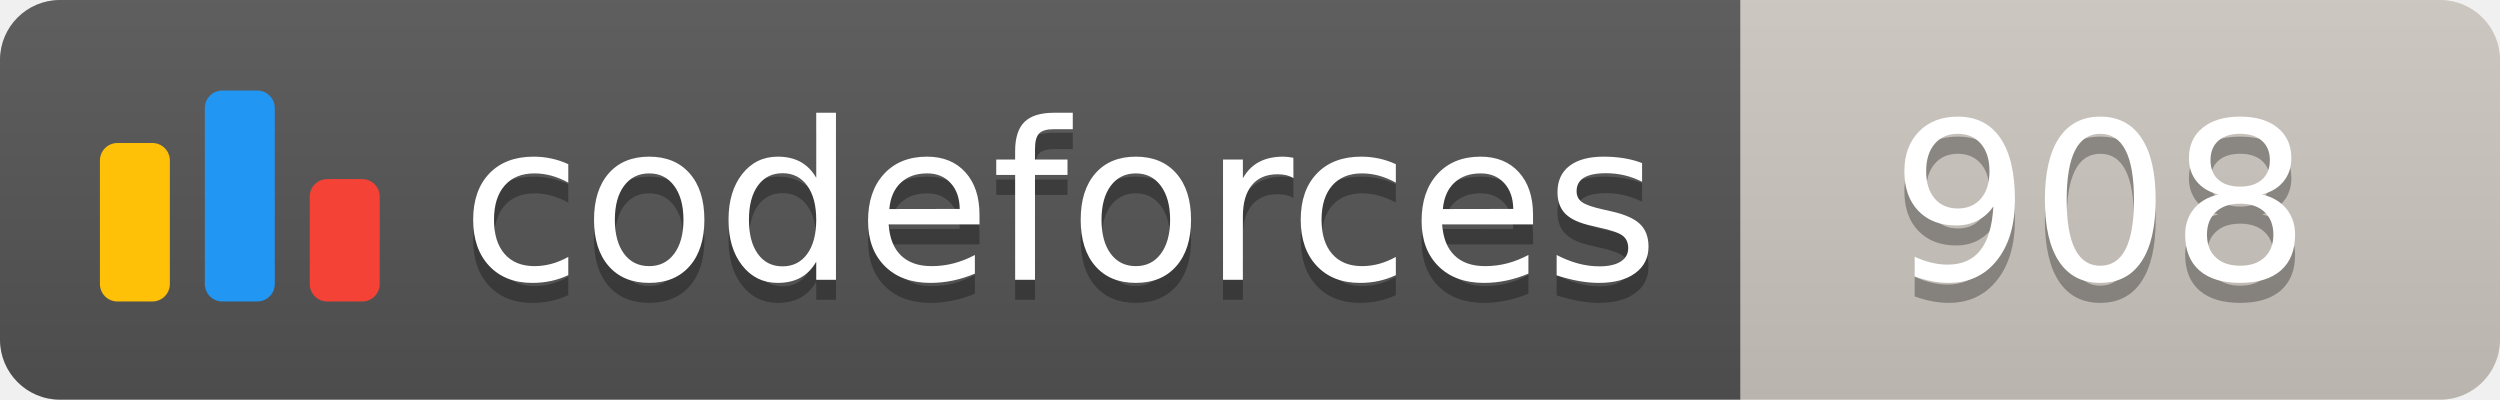
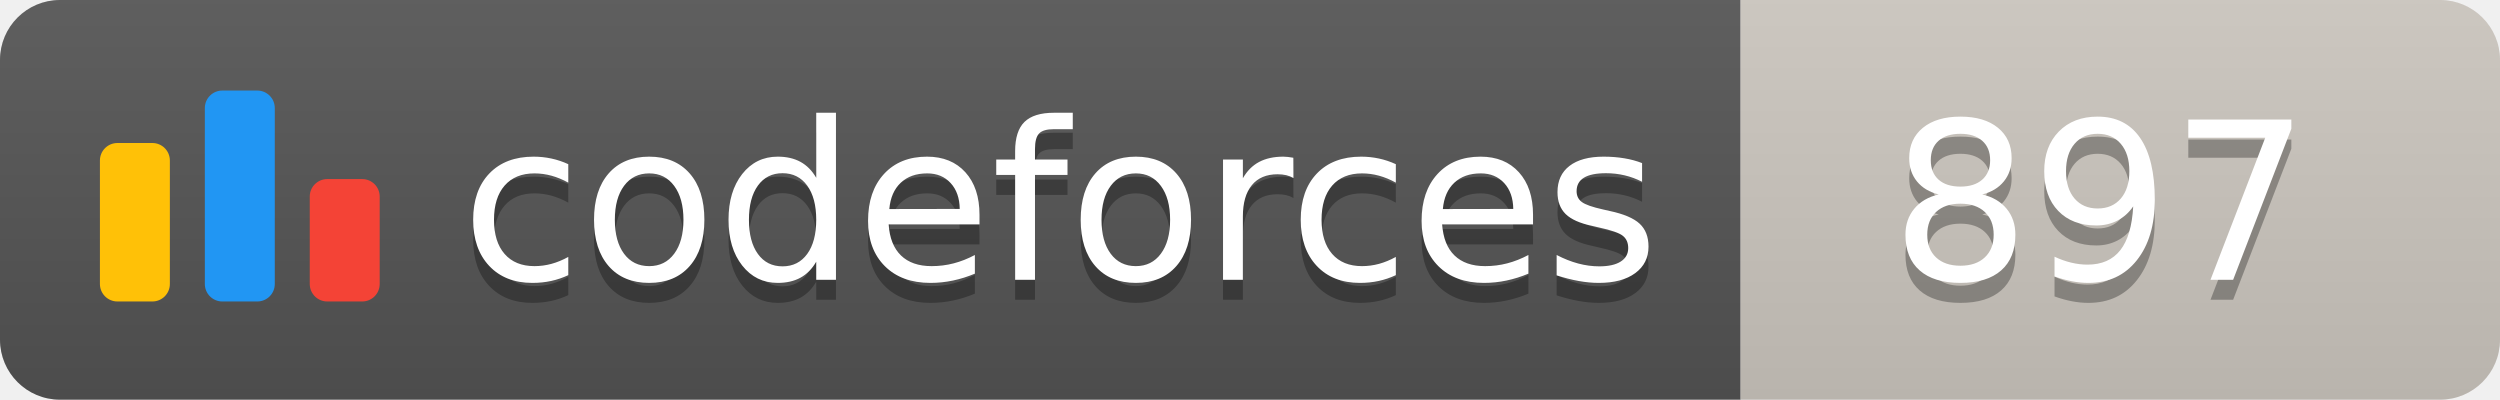
<svg xmlns="http://www.w3.org/2000/svg" width="125.1" height="20">
  <linearGradient id="smooth" x2="0" y2="100%">
    <stop offset="0" stop-color="#bbb" stop-opacity=".1" />
    <stop offset="1" stop-opacity=".1" />
  </linearGradient>
  <clipPath id="round">
    <rect width="125.1" height="20" rx="3" fill="#fff" />
  </clipPath>
  <g clip-path="url(#round)">
    <rect width="87.1" height="20" fill="#555" />
    <rect x="87.1" width="38.0" height="20" fill="#cec8c1" />
    <rect width="125.1" height="20" fill="url(#smooth)" />
  </g>
  <g fill="#fff" text-anchor="middle" font-family="DejaVu Sans,Verdana,Geneva,sans-serif" font-size="110">
    <svg x="5" y="3" class="logo" width="14" height="14" viewBox="0 0 32 25" fill="none">
      <rect y="6" width="8" height="18.125" rx="2" fill="#FFC107" />
      <rect x="24" y="10.125" width="8" height="14" rx="2" fill="#F44336" />
      <rect x="12" width="8" height="24.125" rx="2" fill="#2196F3" />
    </svg>
    <text x="530.5" y="150" fill="#010101" fill-opacity=".3" transform="scale(0.1)" textLength="601.0" lengthAdjust="spacing">codeforces
        </text>
    <text x="530.5" y="140" transform="scale(0.1)" textLength="601.0" lengthAdjust="spacing">codeforces</text>
-     <text x="1051.0" y="150" fill="#010101" fill-opacity=".3" transform="scale(0.1)" textLength="280.0" lengthAdjust="spacing">908
+     <text x="1051.0" y="150" fill="#010101" fill-opacity=".3" transform="scale(0.1)" textLength="280.0" lengthAdjust="spacing">897
        </text>
-     <text x="1051.0" y="140" transform="scale(0.1)" textLength="280.0" lengthAdjust="spacing">908</text>
+     <text x="1051.0" y="140" transform="scale(0.1)" textLength="280.0" lengthAdjust="spacing">897</text>
  </g>
</svg>
